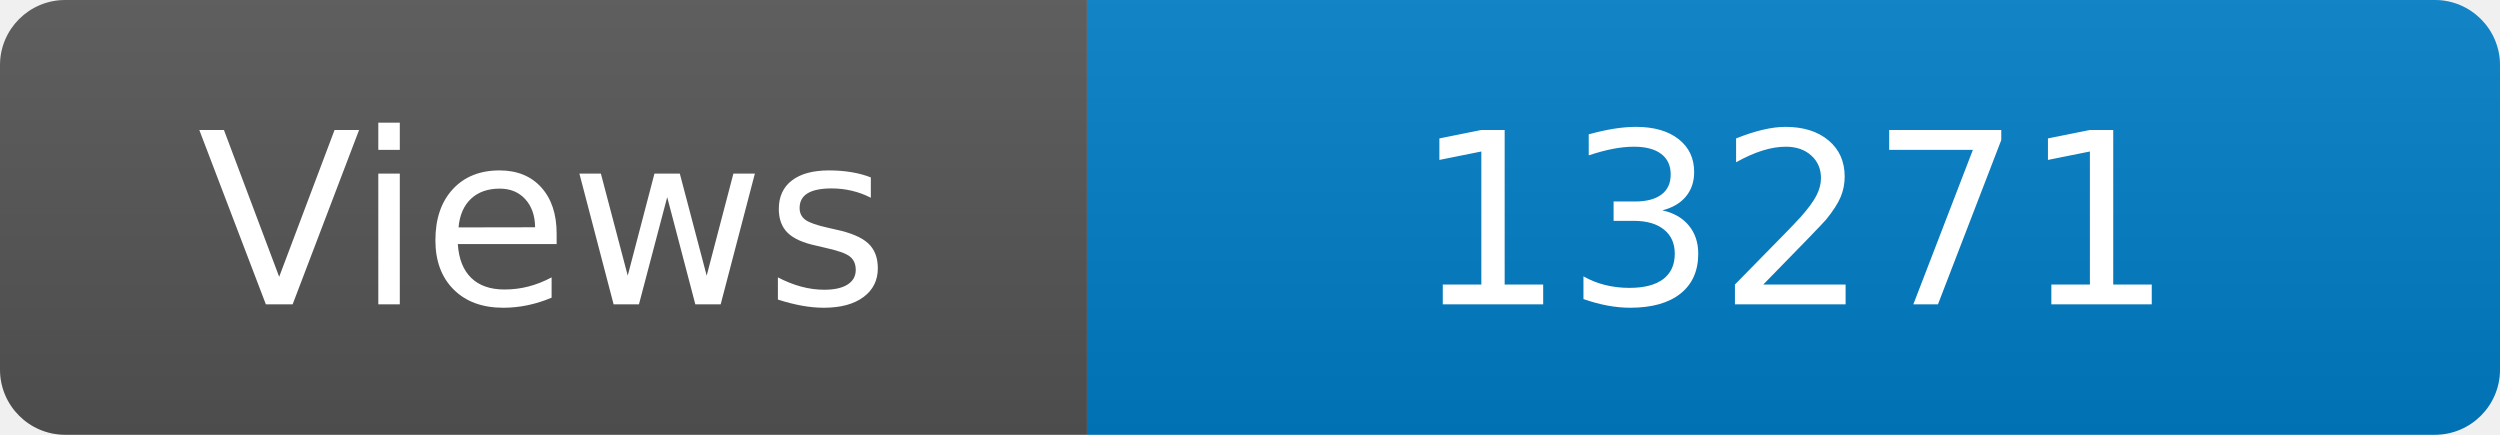
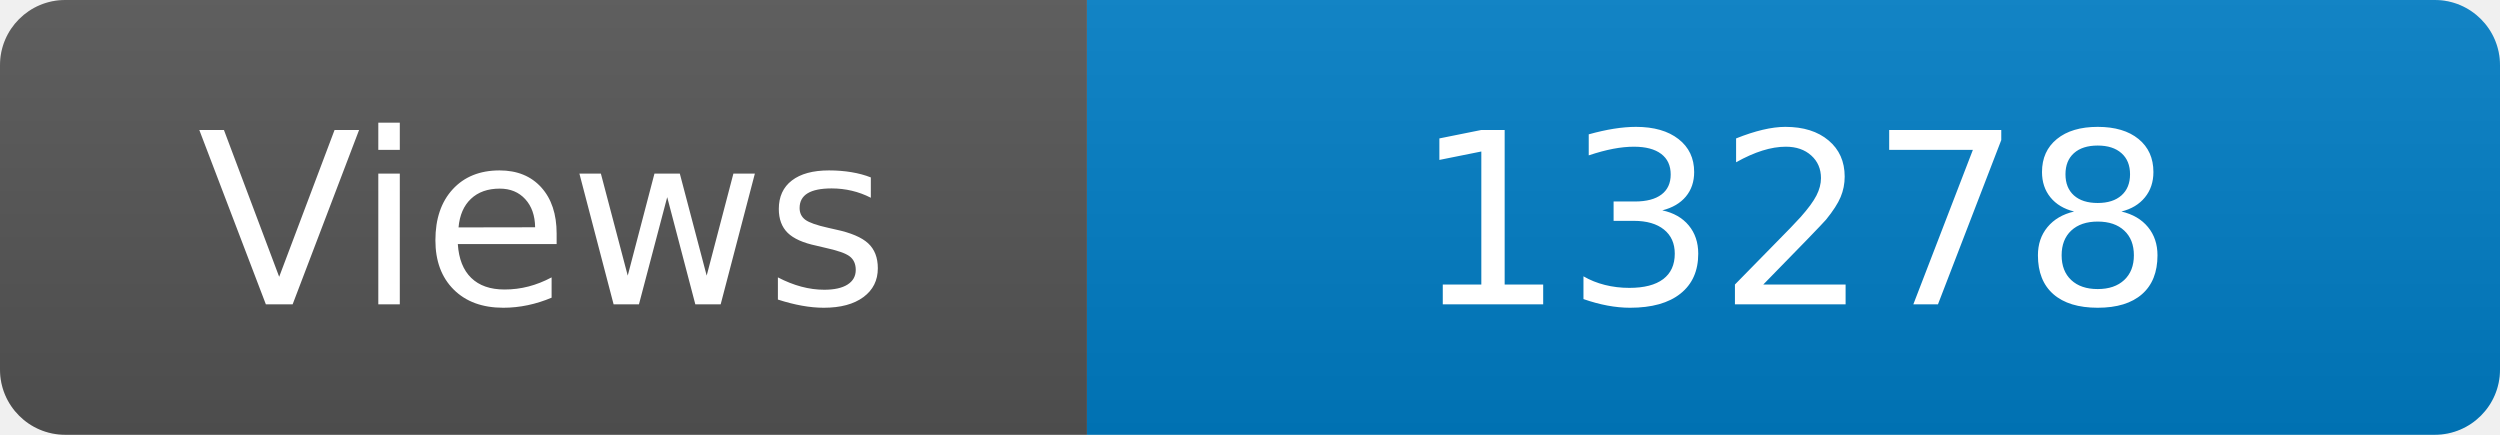
<svg xmlns="http://www.w3.org/2000/svg" width="115" height="20" role="img" aria-label="Maintained?: yes">
  <linearGradient id="s" x2="0" y2="100%">
    <stop offset="0" stop-color="#bbb" stop-opacity=".1" />
    <stop offset="1" stop-opacity=".1" />
  </linearGradient>
  <clipPath id="r">
    <rect width="115" height="20" rx="3" fill="#fff" />
  </clipPath>
  <g clip-path="url(#r)">
    <rect width="50" height="20" fill="#555" />
    <rect x="50" width="160" height="20" fill="#007ec6" />
    <rect width="115" height="20" fill="url(#s)" />
  </g>
  <g fill="#fff" text-anchor="middle" font-family="Verdana,Geneva,DejaVu Sans,sans-serif" font-size="110">
    <text x="250" y="140" transform="scale(.1)" fill="#fff">Views</text>
-     <text x="825" y="140" transform="scale(.1)" fill="#fff">13271</text>
+     <text x="825" y="140" transform="scale(.1)" fill="#fff">13278</text>
  </g>
</svg>
